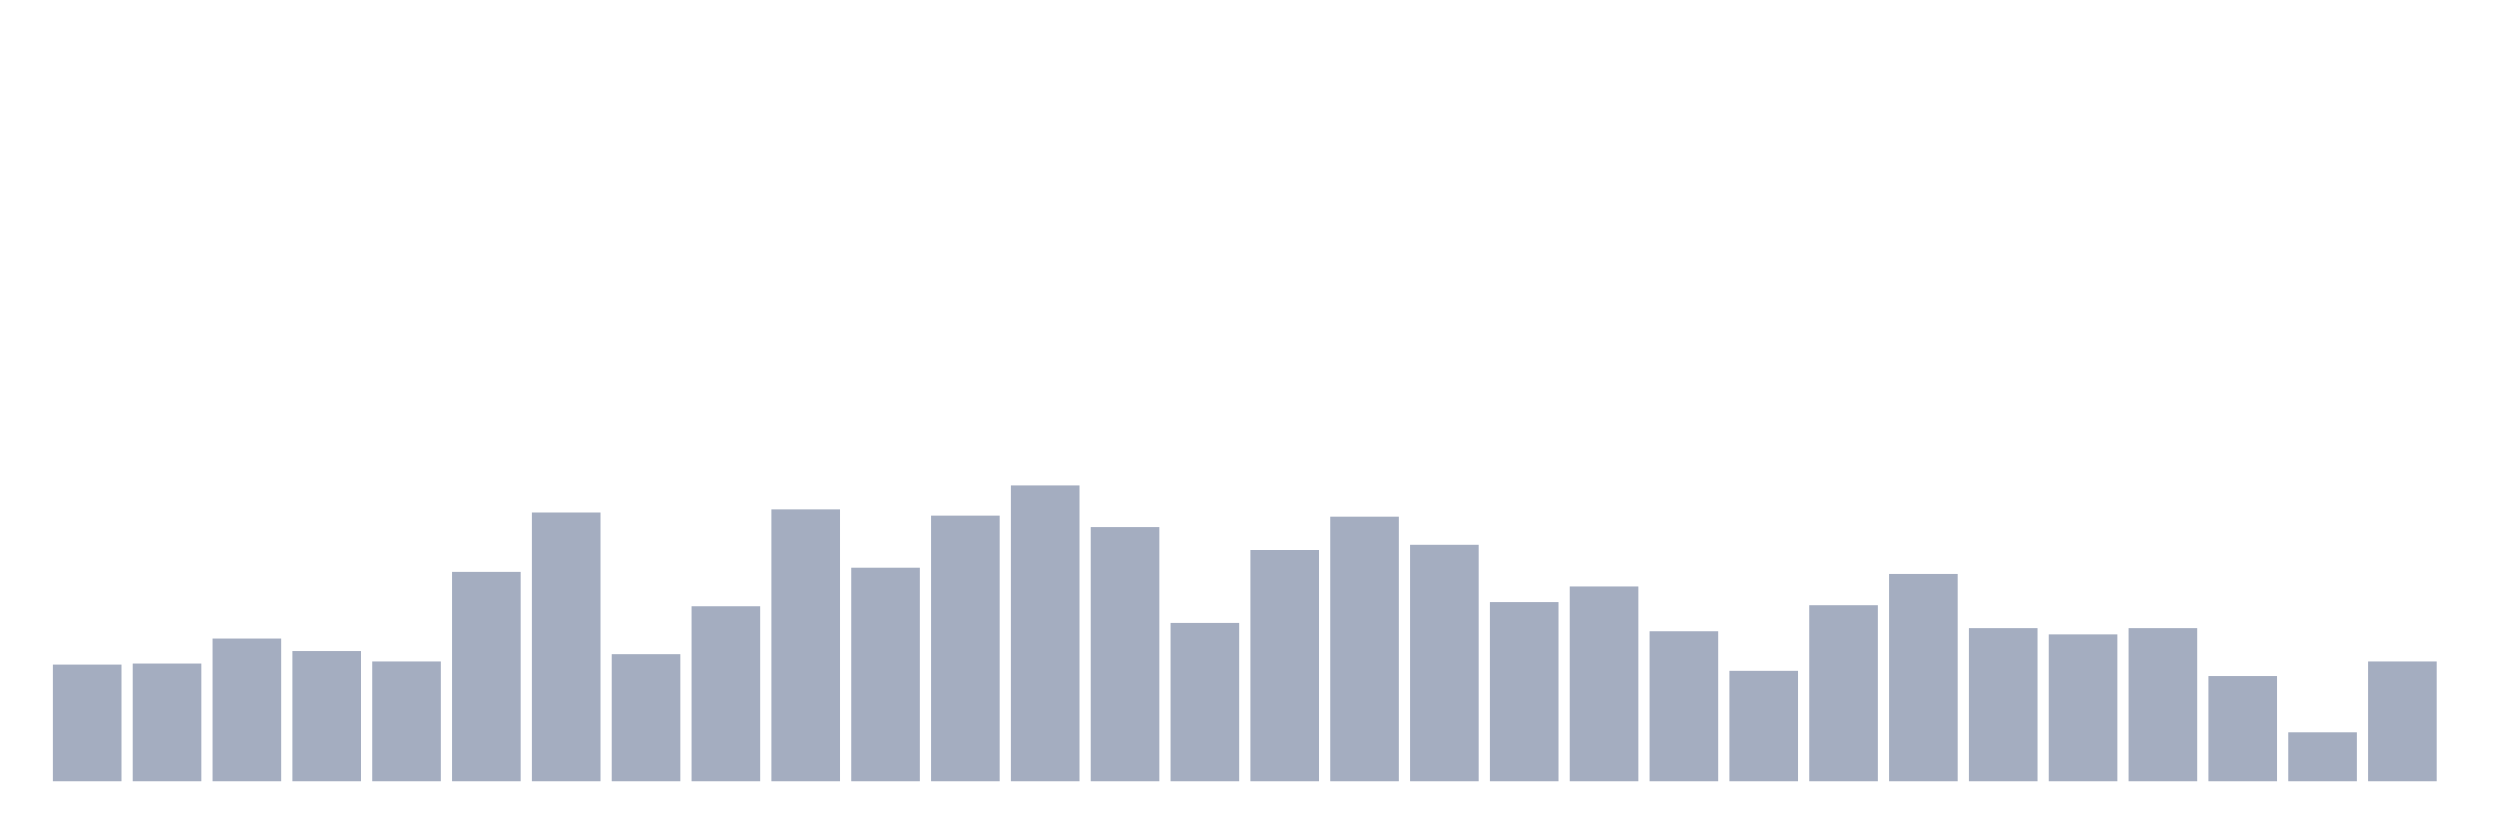
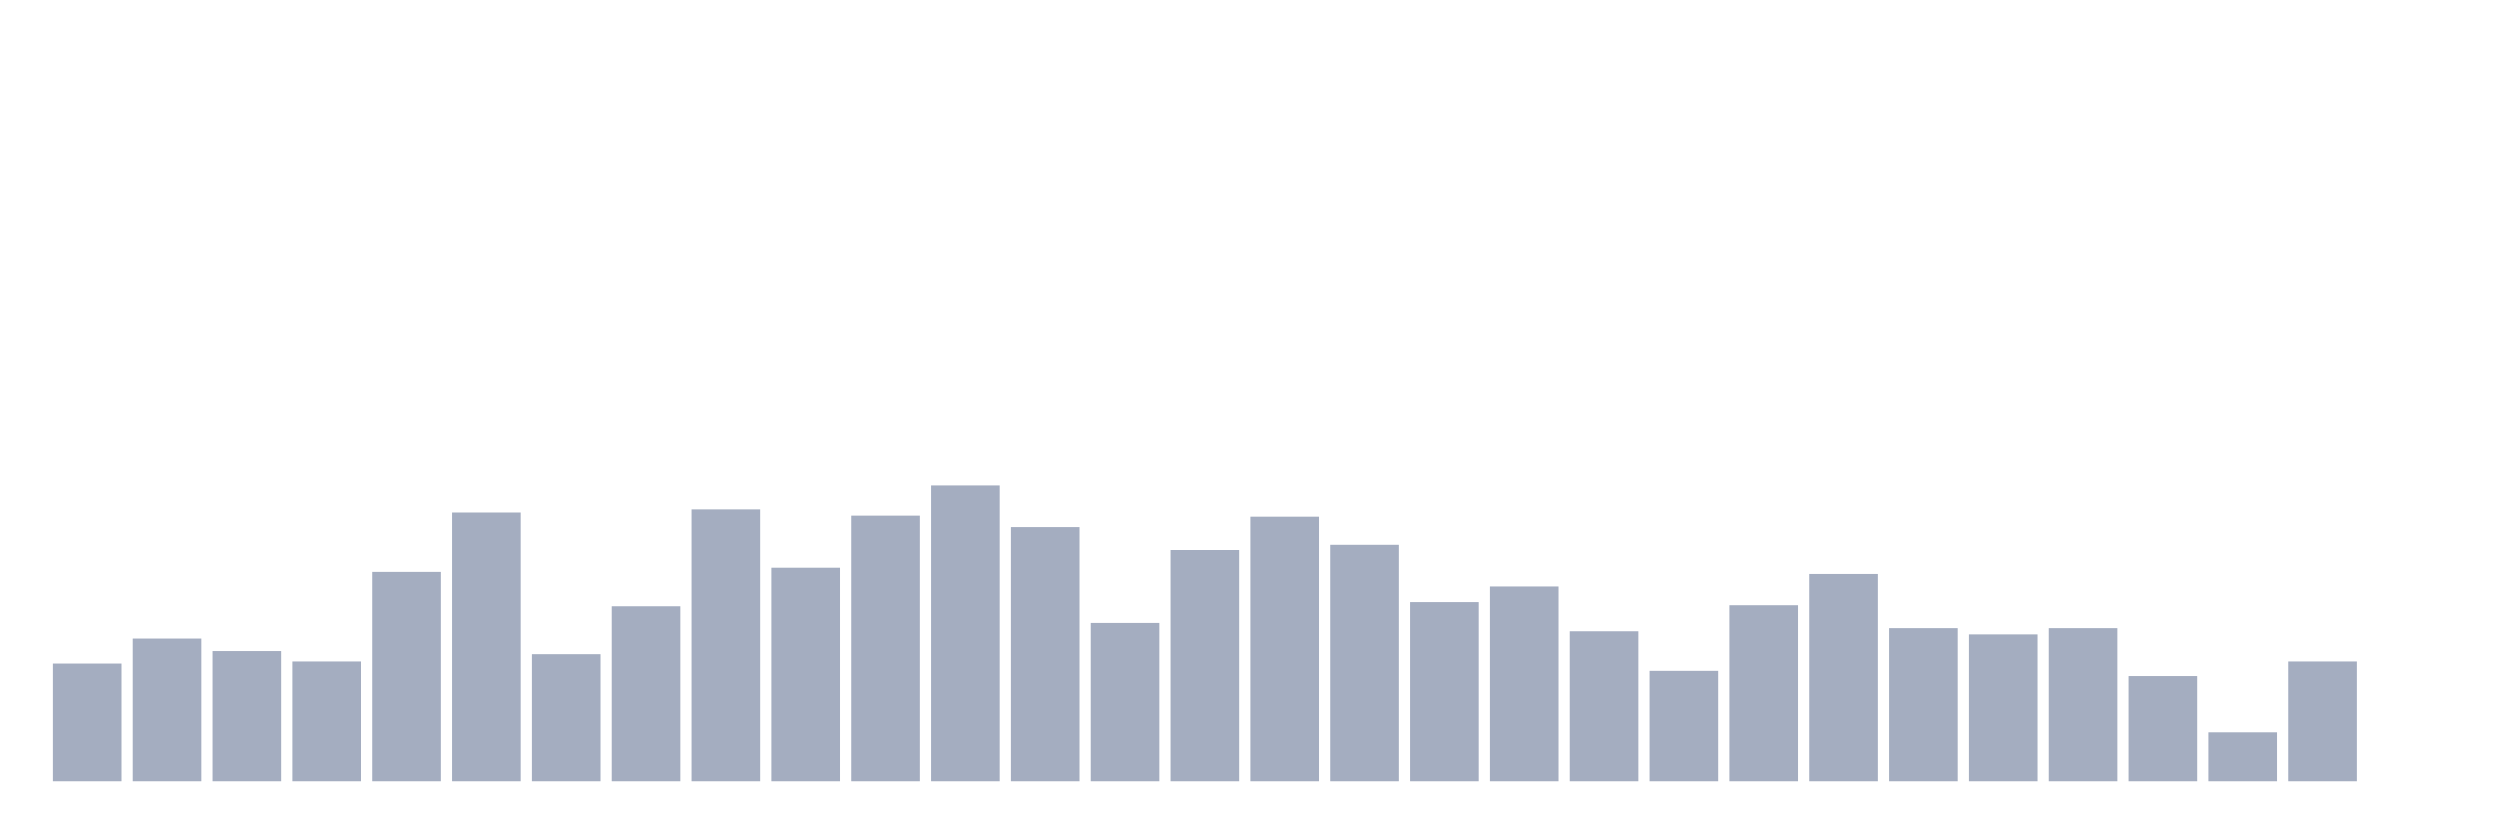
<svg xmlns="http://www.w3.org/2000/svg" viewBox="0 0 480 160">
  <g transform="translate(10,10)">
-     <rect class="bar" x="0.153" width="13.175" y="117.6" height="22.4" fill="rgb(164,173,192)" />
-     <rect class="bar" x="15.482" width="13.175" y="117.4" height="22.6" fill="rgb(164,173,192)" />
-     <rect class="bar" x="30.81" width="13.175" y="112.6" height="27.4" fill="rgb(164,173,192)" />
-     <rect class="bar" x="46.138" width="13.175" y="115" height="25" fill="rgb(164,173,192)" />
-     <rect class="bar" x="61.466" width="13.175" y="117" height="23" fill="rgb(164,173,192)" />
-     <rect class="bar" x="76.794" width="13.175" y="99.8" height="40.2" fill="rgb(164,173,192)" />
-     <rect class="bar" x="92.123" width="13.175" y="88.4" height="51.6" fill="rgb(164,173,192)" />
-     <rect class="bar" x="107.451" width="13.175" y="115.6" height="24.4" fill="rgb(164,173,192)" />
-     <rect class="bar" x="122.779" width="13.175" y="106.4" height="33.6" fill="rgb(164,173,192)" />
-     <rect class="bar" x="138.107" width="13.175" y="87.8" height="52.2" fill="rgb(164,173,192)" />
-     <rect class="bar" x="153.436" width="13.175" y="99" height="41" fill="rgb(164,173,192)" />
-     <rect class="bar" x="168.764" width="13.175" y="89" height="51" fill="rgb(164,173,192)" />
-     <rect class="bar" x="184.092" width="13.175" y="83.2" height="56.8" fill="rgb(164,173,192)" />
-     <rect class="bar" x="199.42" width="13.175" y="91.2" height="48.8" fill="rgb(164,173,192)" />
-     <rect class="bar" x="214.748" width="13.175" y="109.6" height="30.4" fill="rgb(164,173,192)" />
-     <rect class="bar" x="230.077" width="13.175" y="95.6" height="44.4" fill="rgb(164,173,192)" />
-     <rect class="bar" x="245.405" width="13.175" y="89.2" height="50.8" fill="rgb(164,173,192)" />
-     <rect class="bar" x="260.733" width="13.175" y="94.6" height="45.4" fill="rgb(164,173,192)" />
-     <rect class="bar" x="276.061" width="13.175" y="105.6" height="34.4" fill="rgb(164,173,192)" />
-     <rect class="bar" x="291.39" width="13.175" y="102.6" height="37.4" fill="rgb(164,173,192)" />
-     <rect class="bar" x="306.718" width="13.175" y="111.2" height="28.8" fill="rgb(164,173,192)" />
-     <rect class="bar" x="322.046" width="13.175" y="118.8" height="21.2" fill="rgb(164,173,192)" />
-     <rect class="bar" x="337.374" width="13.175" y="106.2" height="33.8" fill="rgb(164,173,192)" />
-     <rect class="bar" x="352.702" width="13.175" y="100.2" height="39.8" fill="rgb(164,173,192)" />
-     <rect class="bar" x="368.031" width="13.175" y="110.6" height="29.4" fill="rgb(164,173,192)" />
-     <rect class="bar" x="383.359" width="13.175" y="111.8" height="28.2" fill="rgb(164,173,192)" />
-     <rect class="bar" x="398.687" width="13.175" y="110.6" height="29.4" fill="rgb(164,173,192)" />
-     <rect class="bar" x="414.015" width="13.175" y="119.8" height="20.2" fill="rgb(164,173,192)" />
-     <rect class="bar" x="429.344" width="13.175" y="130.6" height="9.4" fill="rgb(164,173,192)" />
-     <rect class="bar" x="444.672" width="13.175" y="117" height="23" fill="rgb(164,173,192)" />
+     <rect class="bar" x="0.153" width="13.175" y="117.4" height="22.6" fill="rgb(164,173,192)" />
+     <rect class="bar" x="15.482" width="13.175" y="112.6" height="27.4" fill="rgb(164,173,192)" />
+     <rect class="bar" x="30.81" width="13.175" y="115" height="25" fill="rgb(164,173,192)" />
+     <rect class="bar" x="46.138" width="13.175" y="117" height="23" fill="rgb(164,173,192)" />
+     <rect class="bar" x="61.466" width="13.175" y="99.8" height="40.2" fill="rgb(164,173,192)" />
+     <rect class="bar" x="76.794" width="13.175" y="88.4" height="51.6" fill="rgb(164,173,192)" />
+     <rect class="bar" x="92.123" width="13.175" y="115.6" height="24.4" fill="rgb(164,173,192)" />
+     <rect class="bar" x="107.451" width="13.175" y="106.4" height="33.6" fill="rgb(164,173,192)" />
+     <rect class="bar" x="122.779" width="13.175" y="87.8" height="52.2" fill="rgb(164,173,192)" />
+     <rect class="bar" x="138.107" width="13.175" y="99" height="41" fill="rgb(164,173,192)" />
+     <rect class="bar" x="153.436" width="13.175" y="89" height="51" fill="rgb(164,173,192)" />
+     <rect class="bar" x="168.764" width="13.175" y="83.2" height="56.8" fill="rgb(164,173,192)" />
+     <rect class="bar" x="184.092" width="13.175" y="91.2" height="48.8" fill="rgb(164,173,192)" />
+     <rect class="bar" x="199.42" width="13.175" y="109.6" height="30.4" fill="rgb(164,173,192)" />
+     <rect class="bar" x="214.748" width="13.175" y="95.6" height="44.4" fill="rgb(164,173,192)" />
+     <rect class="bar" x="230.077" width="13.175" y="89.2" height="50.8" fill="rgb(164,173,192)" />
+     <rect class="bar" x="245.405" width="13.175" y="94.6" height="45.4" fill="rgb(164,173,192)" />
+     <rect class="bar" x="260.733" width="13.175" y="105.6" height="34.4" fill="rgb(164,173,192)" />
+     <rect class="bar" x="276.061" width="13.175" y="102.6" height="37.4" fill="rgb(164,173,192)" />
+     <rect class="bar" x="291.39" width="13.175" y="111.2" height="28.8" fill="rgb(164,173,192)" />
+     <rect class="bar" x="306.718" width="13.175" y="118.8" height="21.2" fill="rgb(164,173,192)" />
+     <rect class="bar" x="322.046" width="13.175" y="106.2" height="33.8" fill="rgb(164,173,192)" />
+     <rect class="bar" x="337.374" width="13.175" y="100.2" height="39.8" fill="rgb(164,173,192)" />
+     <rect class="bar" x="352.702" width="13.175" y="110.6" height="29.4" fill="rgb(164,173,192)" />
+     <rect class="bar" x="368.031" width="13.175" y="111.8" height="28.2" fill="rgb(164,173,192)" />
+     <rect class="bar" x="383.359" width="13.175" y="110.6" height="29.4" fill="rgb(164,173,192)" />
+     <rect class="bar" x="398.687" width="13.175" y="119.8" height="20.2" fill="rgb(164,173,192)" />
+     <rect class="bar" x="414.015" width="13.175" y="130.6" height="9.4" fill="rgb(164,173,192)" />
+     <rect class="bar" x="429.344" width="13.175" y="117" height="23" fill="rgb(164,173,192)" />
+     <rect class="bar" x="444.672" width="13.175" y="140" height="0" fill="rgb(164,173,192)" />
  </g>
</svg>
